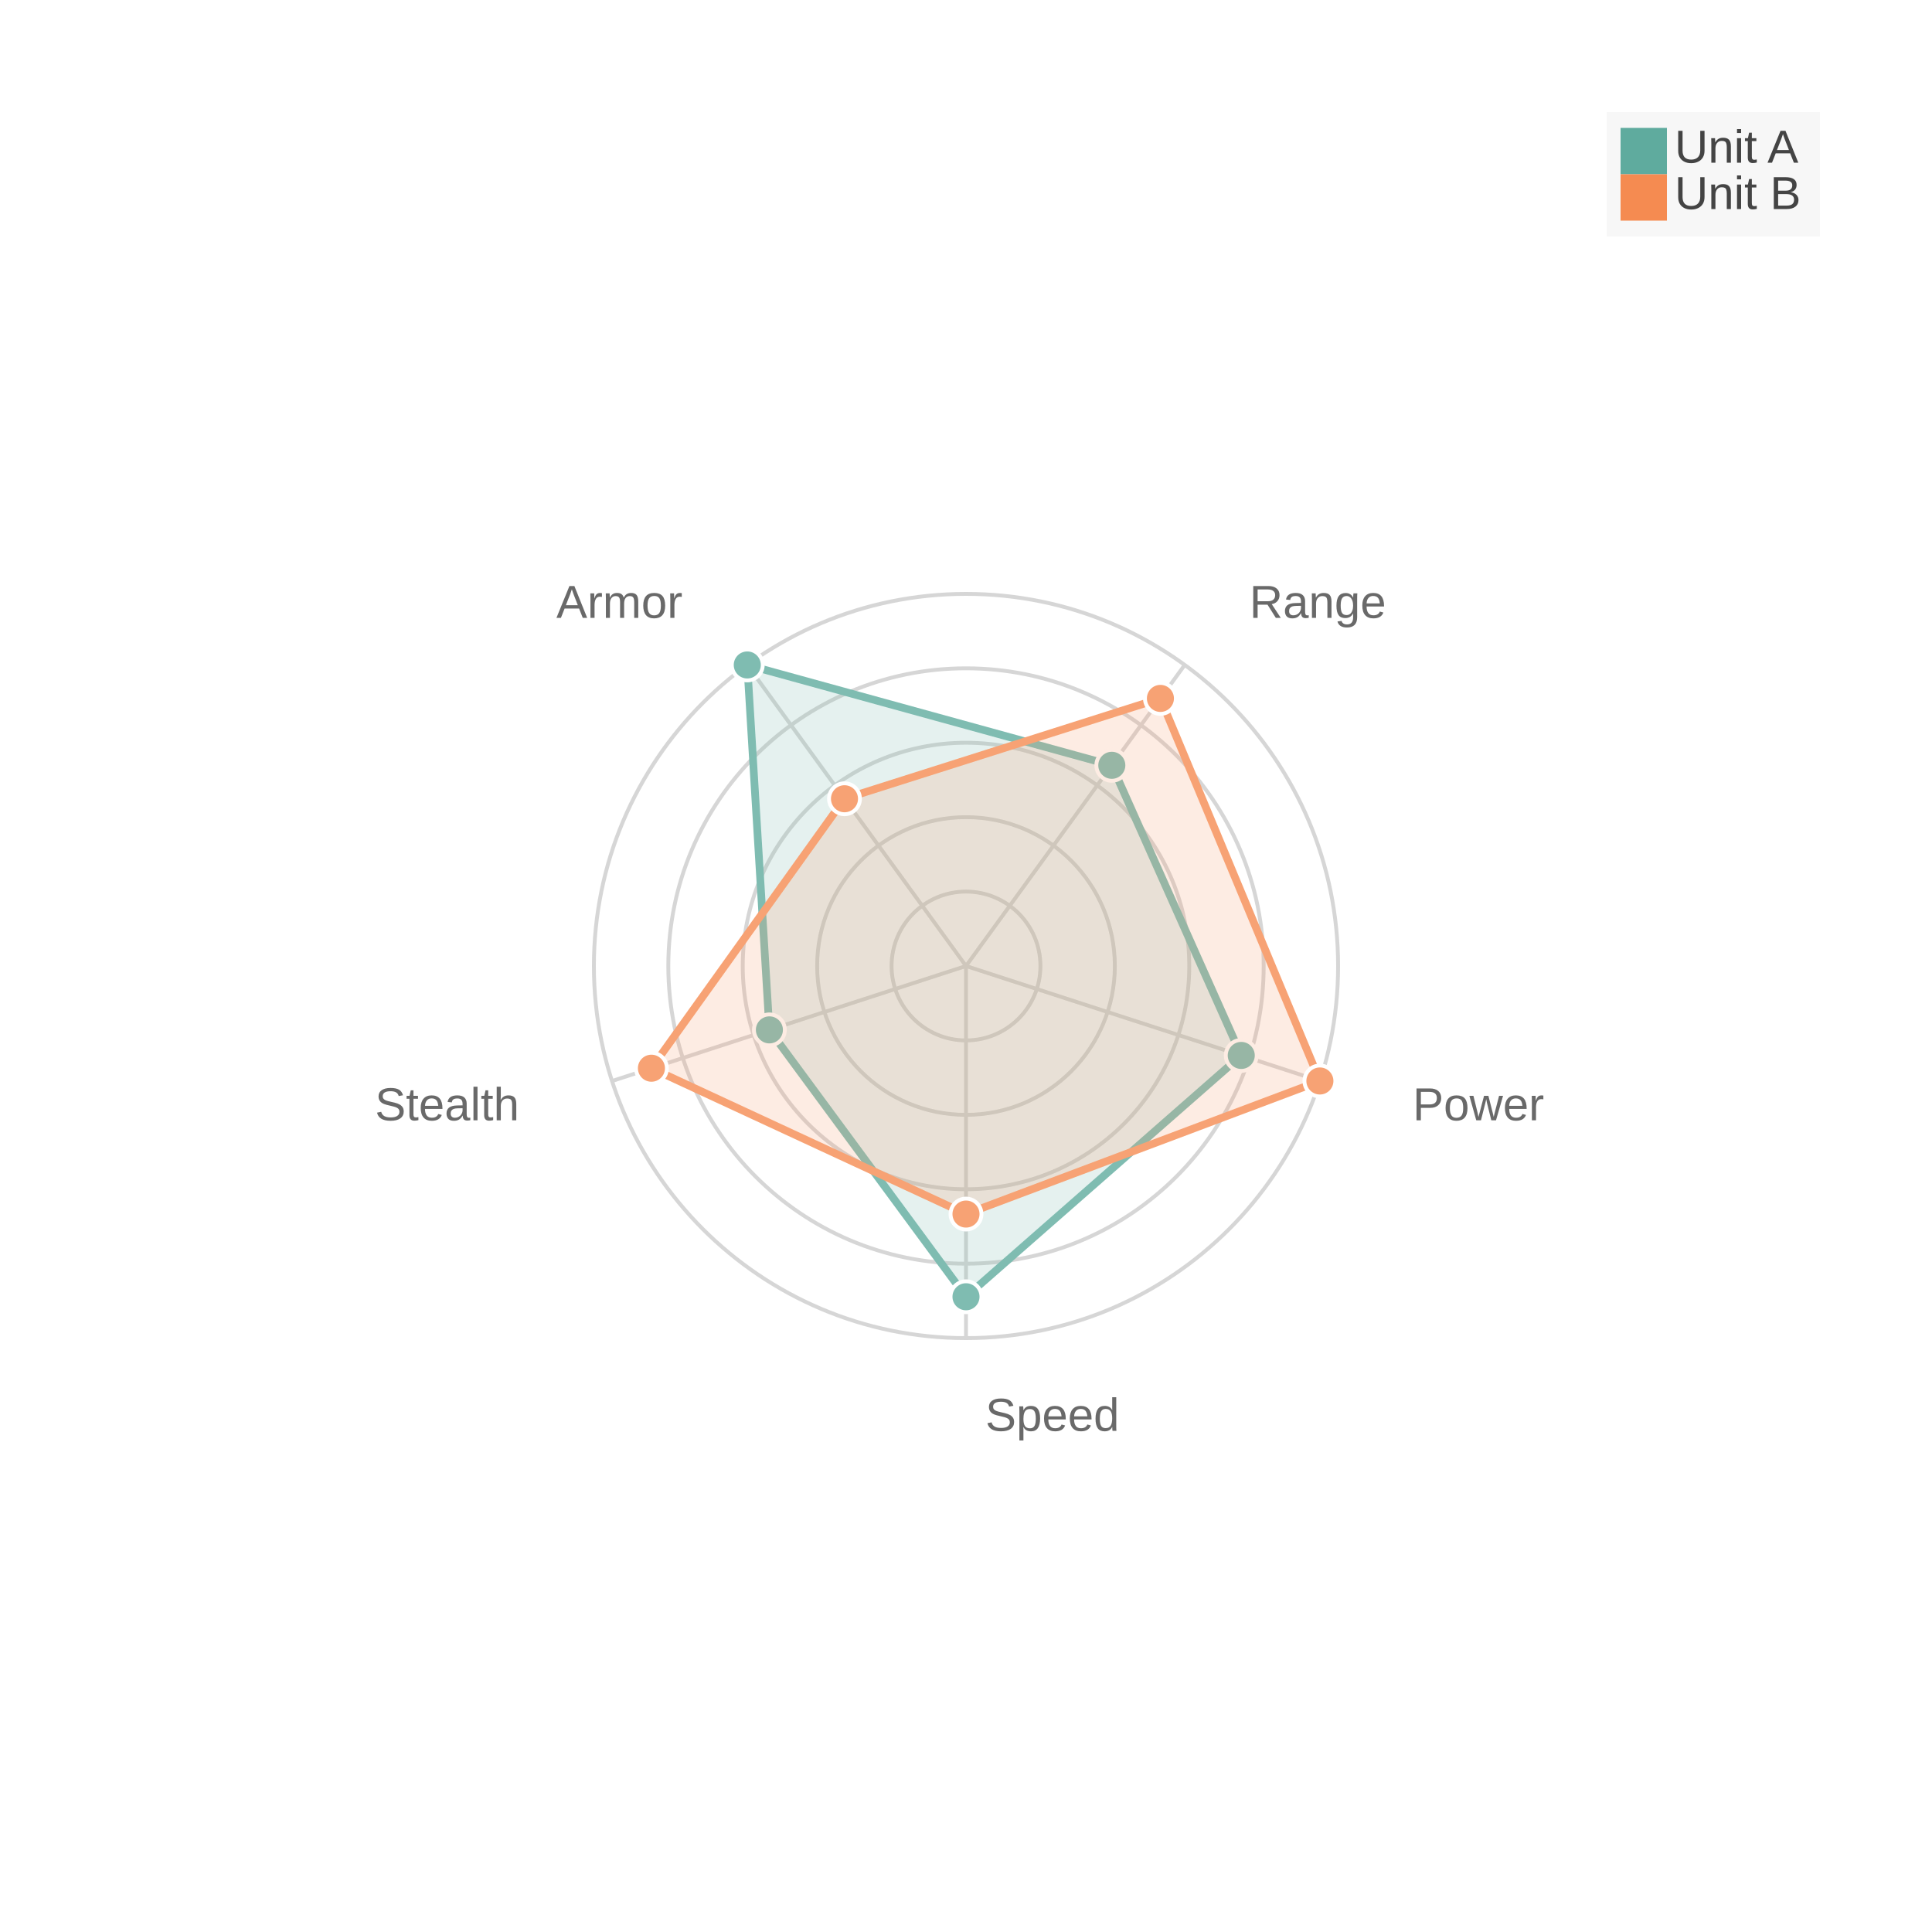
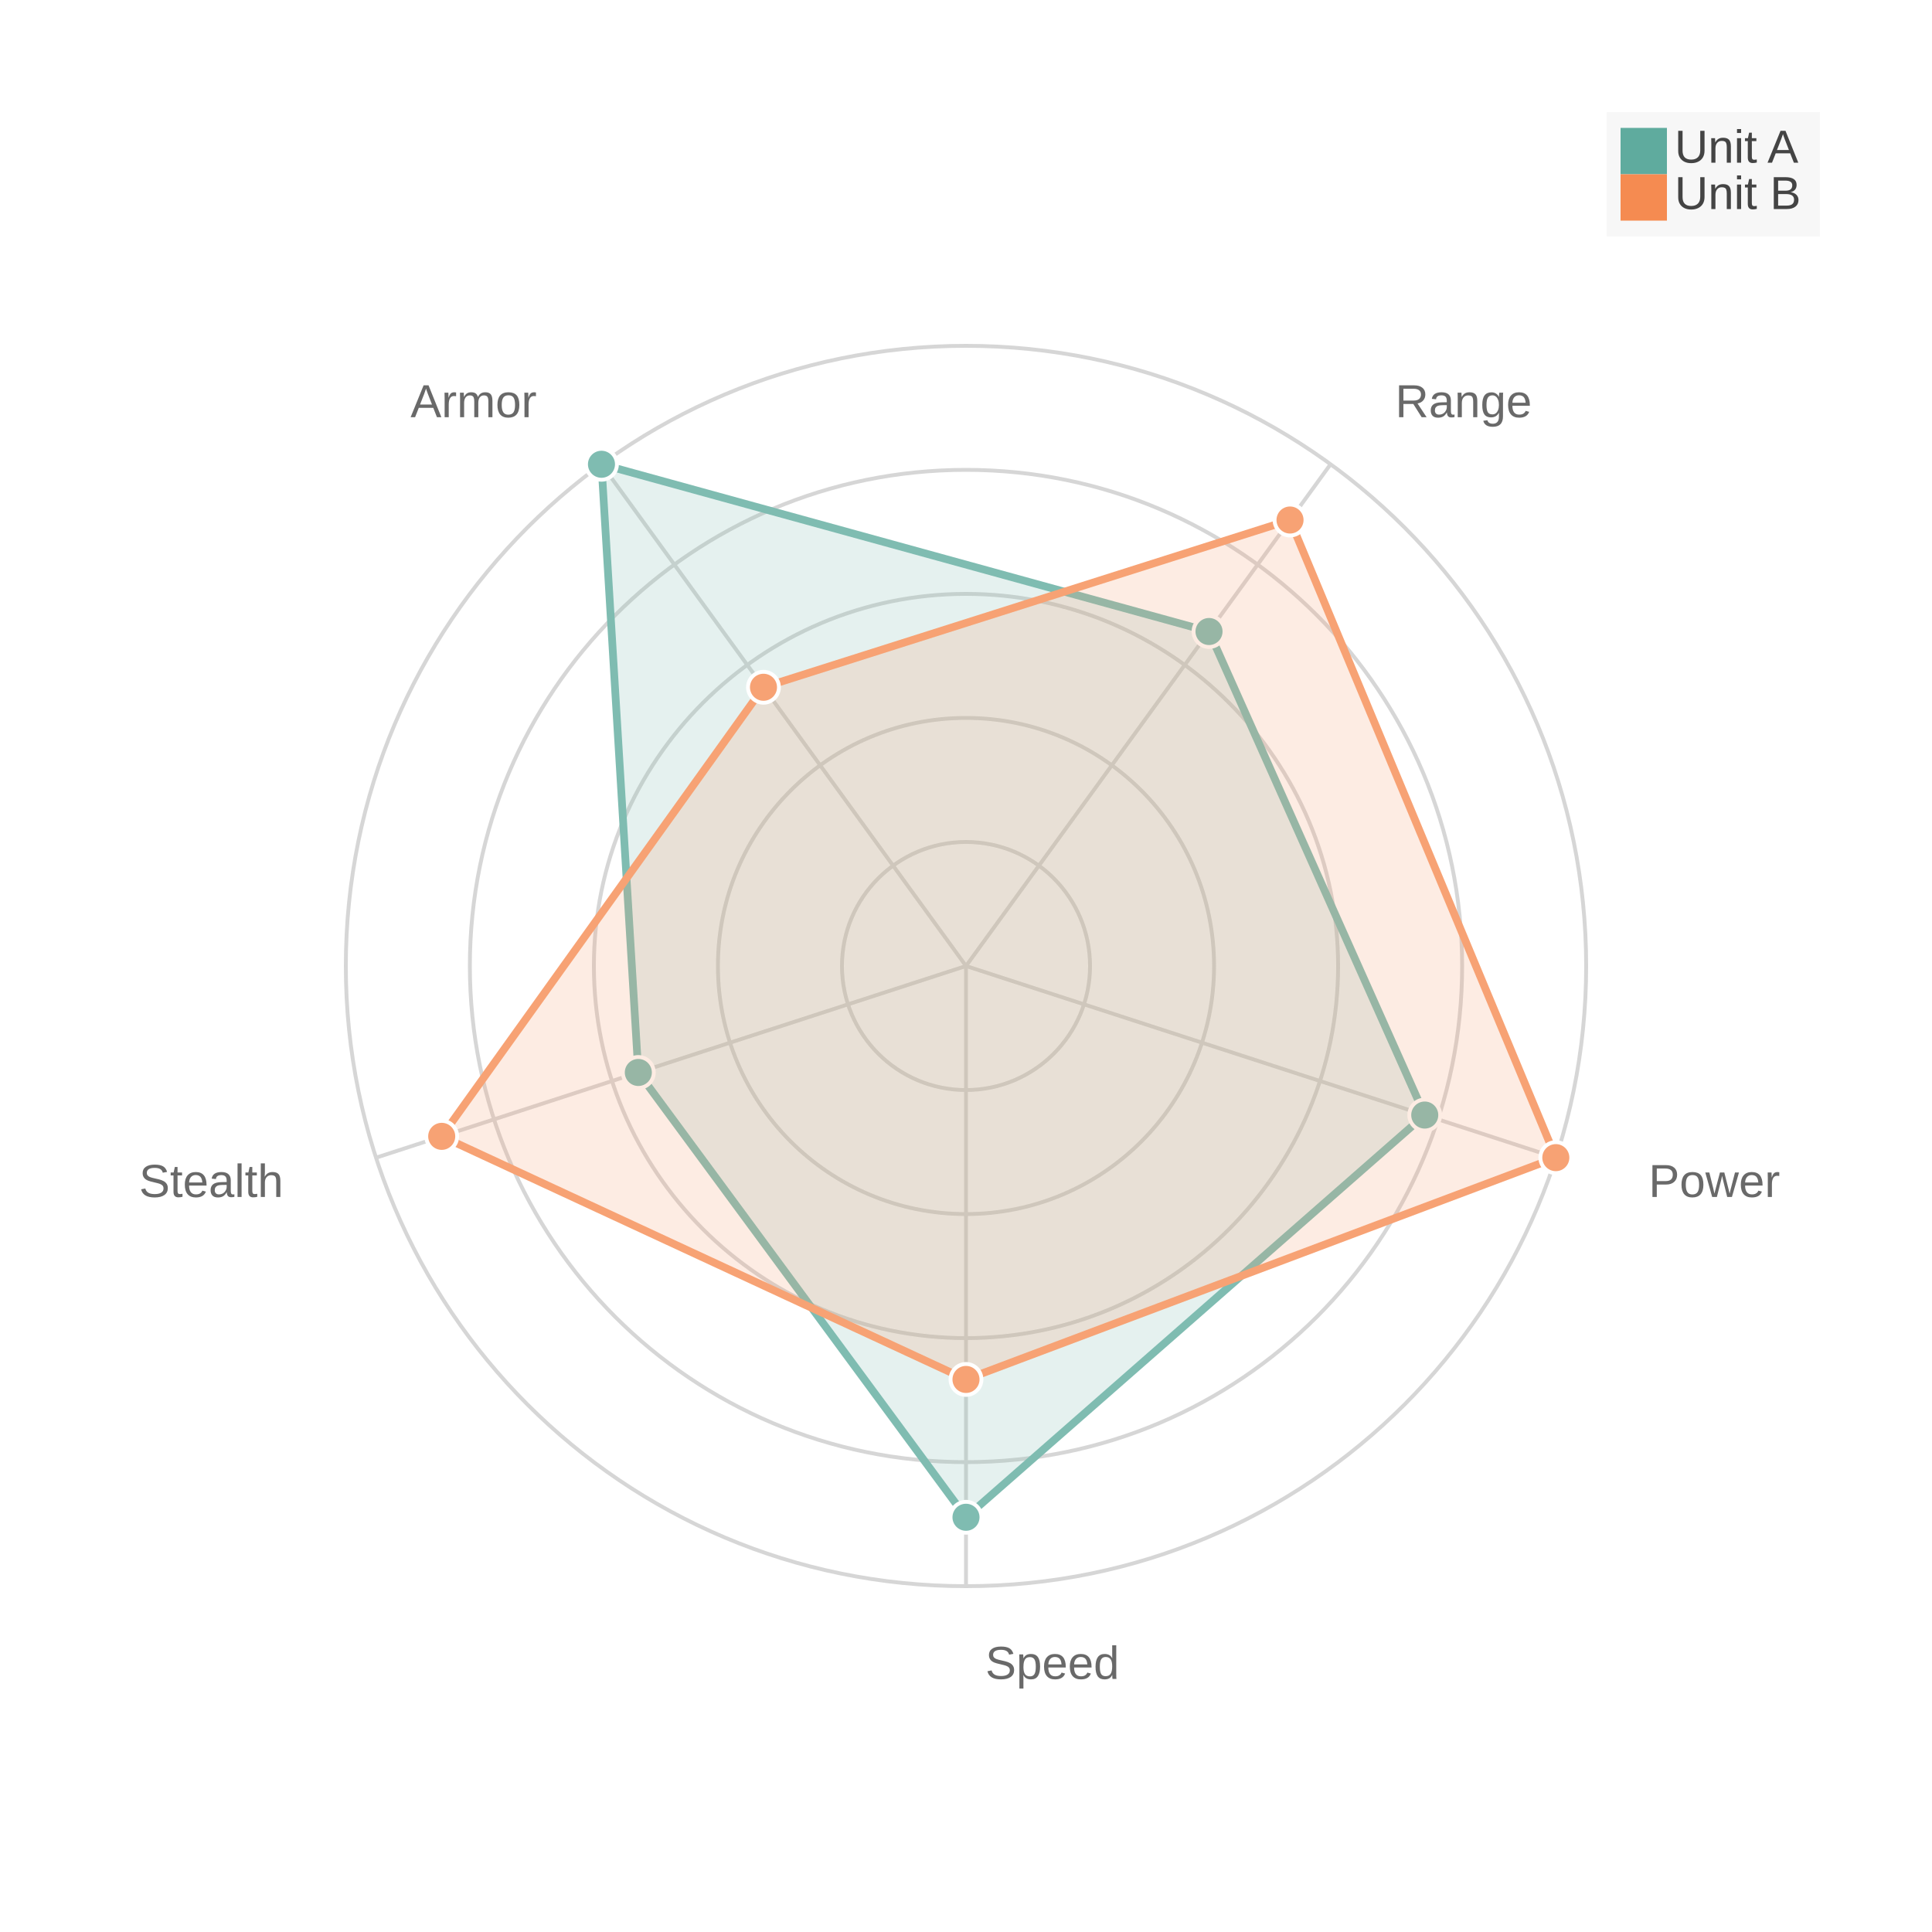
<svg xmlns="http://www.w3.org/2000/svg" width="500" height="500" viewBox="0 0 500 500">
  <path fill="#FFFFFF" d="M0 0 h500 v500 h-500 v-500Z" />
  <defs>
    <clipPath id="plot-clip">
      <rect x="0" y="0" width="450.0" height="450.0" />
    </clipPath>
  </defs>
  <g opacity="0.8" transform="">
-     <circle cx="250.0" cy="250.0" r="19.26" fill="none" stroke="#CCCCCC" stroke-width="1" />
-     <circle cx="250.0" cy="250.0" r="38.52" fill="none" stroke="#CCCCCC" stroke-width="1" />
-     <circle cx="250.0" cy="250.0" r="57.78" fill="none" stroke="#CCCCCC" stroke-width="1" />
-     <circle cx="250.0" cy="250.0" r="77.04" fill="none" stroke="#CCCCCC" stroke-width="1" />
+     <circle cx="250.0" cy="250.0" r="32.1" fill="none" stroke="#CCCCCC" stroke-width="1" />
+     <circle cx="250.0" cy="250.0" r="64.2" fill="none" stroke="#CCCCCC" stroke-width="1" />
    <circle cx="250.0" cy="250.0" r="96.3" fill="none" stroke="#CCCCCC" stroke-width="1" />
-     <path d="M250.0 250.0 L250.0 346.3" stroke="#CCCCCC" stroke-width="1" />
-     <text x="255.0" y="370.3" fill="#444444" font-size="12" font-family="Arial" text-anchor="start">Speed</text>
-     <path d="M250.0 250.0 L341.587 279.758" stroke="#CCCCCC" stroke-width="1" />
-     <text x="365.608" y="289.939" fill="#444444" font-size="12" font-family="Arial" text-anchor="start">Power</text>
-     <path d="M250.0 250.0 L306.604 172.092" stroke="#CCCCCC" stroke-width="1" />
-     <text x="323.359" y="159.911" fill="#444444" font-size="12" font-family="Arial" text-anchor="start">Range</text>
-     <path d="M250.0 250.0 L193.396 172.092" stroke="#CCCCCC" stroke-width="1" />
-     <text x="176.641" y="159.911" fill="#444444" font-size="12" font-family="Arial" text-anchor="end">Armor</text>
-     <path d="M250.0 250.0 L158.413 279.758" stroke="#CCCCCC" stroke-width="1" />
-     <text x="134.392" y="289.939" fill="#444444" font-size="12" font-family="Arial" text-anchor="end">Stealth</text>
-     <path d="M250.0,335.6 321.234,273.145 287.736,198.061 193.396,172.092 199.118,266.532 Z" fill="#5fab9e" fill-opacity="0.2" stroke="#5fab9e" stroke-width="2" />
-     <circle cx="250.0" cy="335.6" r="4" fill="#5fab9e" stroke="white" stroke-width="1" />
-     <circle cx="321.234" cy="273.145" r="4" fill="#5fab9e" stroke="white" stroke-width="1" />
-     <circle cx="287.736" cy="198.061" r="4" fill="#5fab9e" stroke="white" stroke-width="1" />
-     <circle cx="193.396" cy="172.092" r="4" fill="#5fab9e" stroke="white" stroke-width="1" />
-     <circle cx="199.118" cy="266.532" r="4" fill="#5fab9e" stroke="white" stroke-width="1" />
-     <path d="M250.0,314.2 341.587,279.758 300.314,180.748 218.553,206.718 168.59,276.452 Z" fill="#f58b51" fill-opacity="0.2" stroke="#f58b51" stroke-width="2" />
-     <circle cx="250.0" cy="314.2" r="4" fill="#f58b51" stroke="white" stroke-width="1" />
-     <circle cx="341.587" cy="279.758" r="4" fill="#f58b51" stroke="white" stroke-width="1" />
-     <circle cx="300.314" cy="180.748" r="4" fill="#f58b51" stroke="white" stroke-width="1" />
-     <circle cx="218.553" cy="206.718" r="4" fill="#f58b51" stroke="white" stroke-width="1" />
-     <circle cx="168.59" cy="276.452" r="4" fill="#f58b51" stroke="white" stroke-width="1" />
+     <circle cx="250.0" cy="250.0" r="128.4" fill="none" stroke="#CCCCCC" stroke-width="1" />
+     <circle cx="250.0" cy="250.0" r="160.5" fill="none" stroke="#CCCCCC" stroke-width="1" />
+     <path d="M250.0 250.0 L250.0 410.5" stroke="#CCCCCC" stroke-width="1" />
+     <text x="255.0" y="434.5" fill="#444444" font-size="12" font-family="Arial" text-anchor="start">Speed</text>
+     <path d="M250.0 250.0 L402.645 299.597" stroke="#CCCCCC" stroke-width="1" />
+     <text x="426.666" y="309.778" fill="#444444" font-size="12" font-family="Arial" text-anchor="start">Power</text>
+     <path d="M250.0 250.0 L344.34 120.153" stroke="#CCCCCC" stroke-width="1" />
+     <text x="361.095" y="107.972" fill="#444444" font-size="12" font-family="Arial" text-anchor="start">Range</text>
+     <path d="M250.0 250.0 L155.66 120.153" stroke="#CCCCCC" stroke-width="1" />
+     <text x="138.905" y="107.972" fill="#444444" font-size="12" font-family="Arial" text-anchor="end">Armor</text>
+     <path d="M250.0 250.0 L97.355 299.597" stroke="#CCCCCC" stroke-width="1" />
+     <text x="73.334" y="309.778" fill="#444444" font-size="12" font-family="Arial" text-anchor="end">Stealth</text>
+     <path d="M250.0,392.667 368.724,288.576 312.893,163.435 155.66,120.153 165.197,277.554 Z" fill="#5fab9e" fill-opacity="0.2" stroke="#5fab9e" stroke-width="2" />
+     <circle cx="250.0" cy="392.667" r="4" fill="#5fab9e" stroke="white" stroke-width="1" />
+     <circle cx="368.724" cy="288.576" r="4" fill="#5fab9e" stroke="white" stroke-width="1" />
+     <circle cx="312.893" cy="163.435" r="4" fill="#5fab9e" stroke="white" stroke-width="1" />
+     <circle cx="155.66" cy="120.153" r="4" fill="#5fab9e" stroke="white" stroke-width="1" />
+     <circle cx="165.197" cy="277.554" r="4" fill="#5fab9e" stroke="white" stroke-width="1" />
+     <path d="M250.0,357.0 402.645,299.597 333.857,134.58 197.589,177.863 114.316,294.086 Z" fill="#f58b51" fill-opacity="0.2" stroke="#f58b51" stroke-width="2" />
+     <circle cx="250.0" cy="357.0" r="4" fill="#f58b51" stroke="white" stroke-width="1" />
+     <circle cx="402.645" cy="299.597" r="4" fill="#f58b51" stroke="white" stroke-width="1" />
+     <circle cx="333.857" cy="134.58" r="4" fill="#f58b51" stroke="white" stroke-width="1" />
+     <circle cx="197.589" cy="177.863" r="4" fill="#f58b51" stroke="white" stroke-width="1" />
+     <circle cx="114.316" cy="294.086" r="4" fill="#f58b51" stroke="white" stroke-width="1" />
  </g>
  <g>
    <rect transform="translate(-3.6, -2.1)" x="419.4" y="31.1" width="55.2" height="32.2" fill="#f5f5f5" fill-opacity="0.85" stroke="none" />
    <g>
      <rect y="33.1" x="419.4" width="12" height="12" fill="#5fab9e" />
      <text y="42.1" x="433.4" font-size="12" font-family="Arial" fill="#444444">Unit A</text>
    </g>
    <g>
      <rect y="45.1" x="419.4" width="12" height="12" fill="#f58b51" />
      <text y="54.1" x="433.4" font-size="12" font-family="Arial" fill="#444444">Unit B</text>
    </g>
  </g>
</svg>
